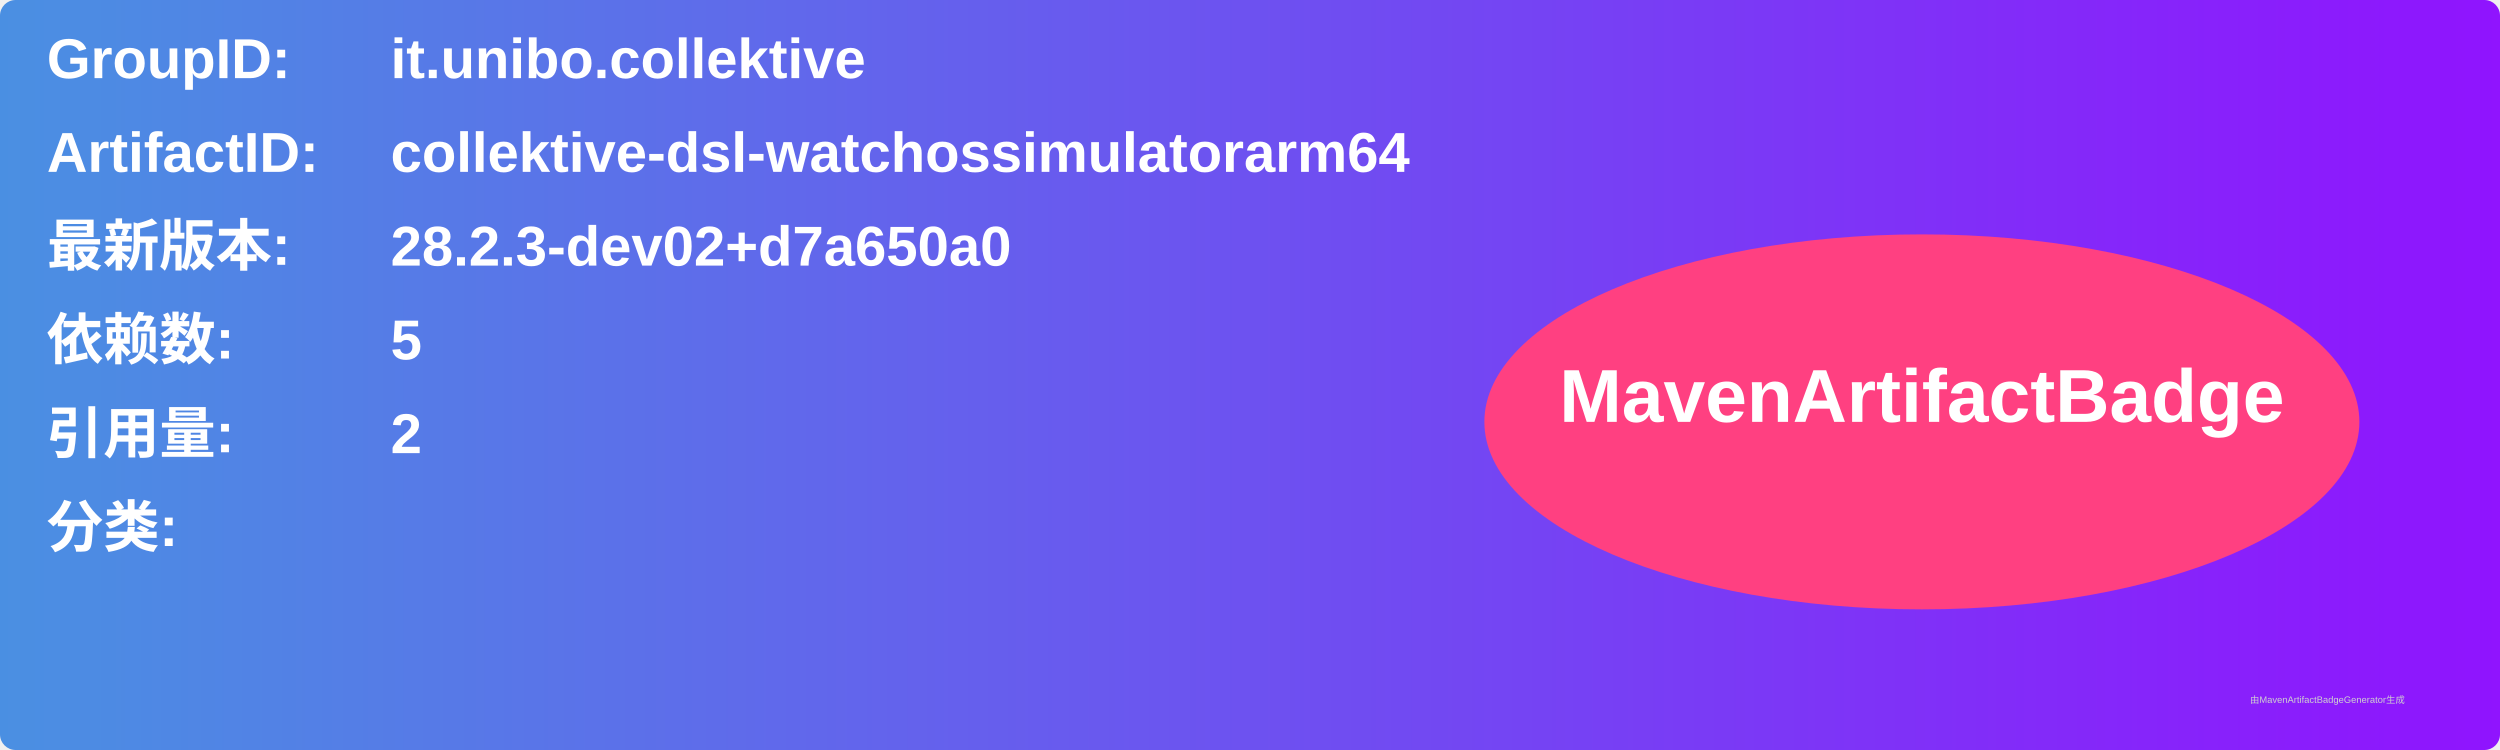
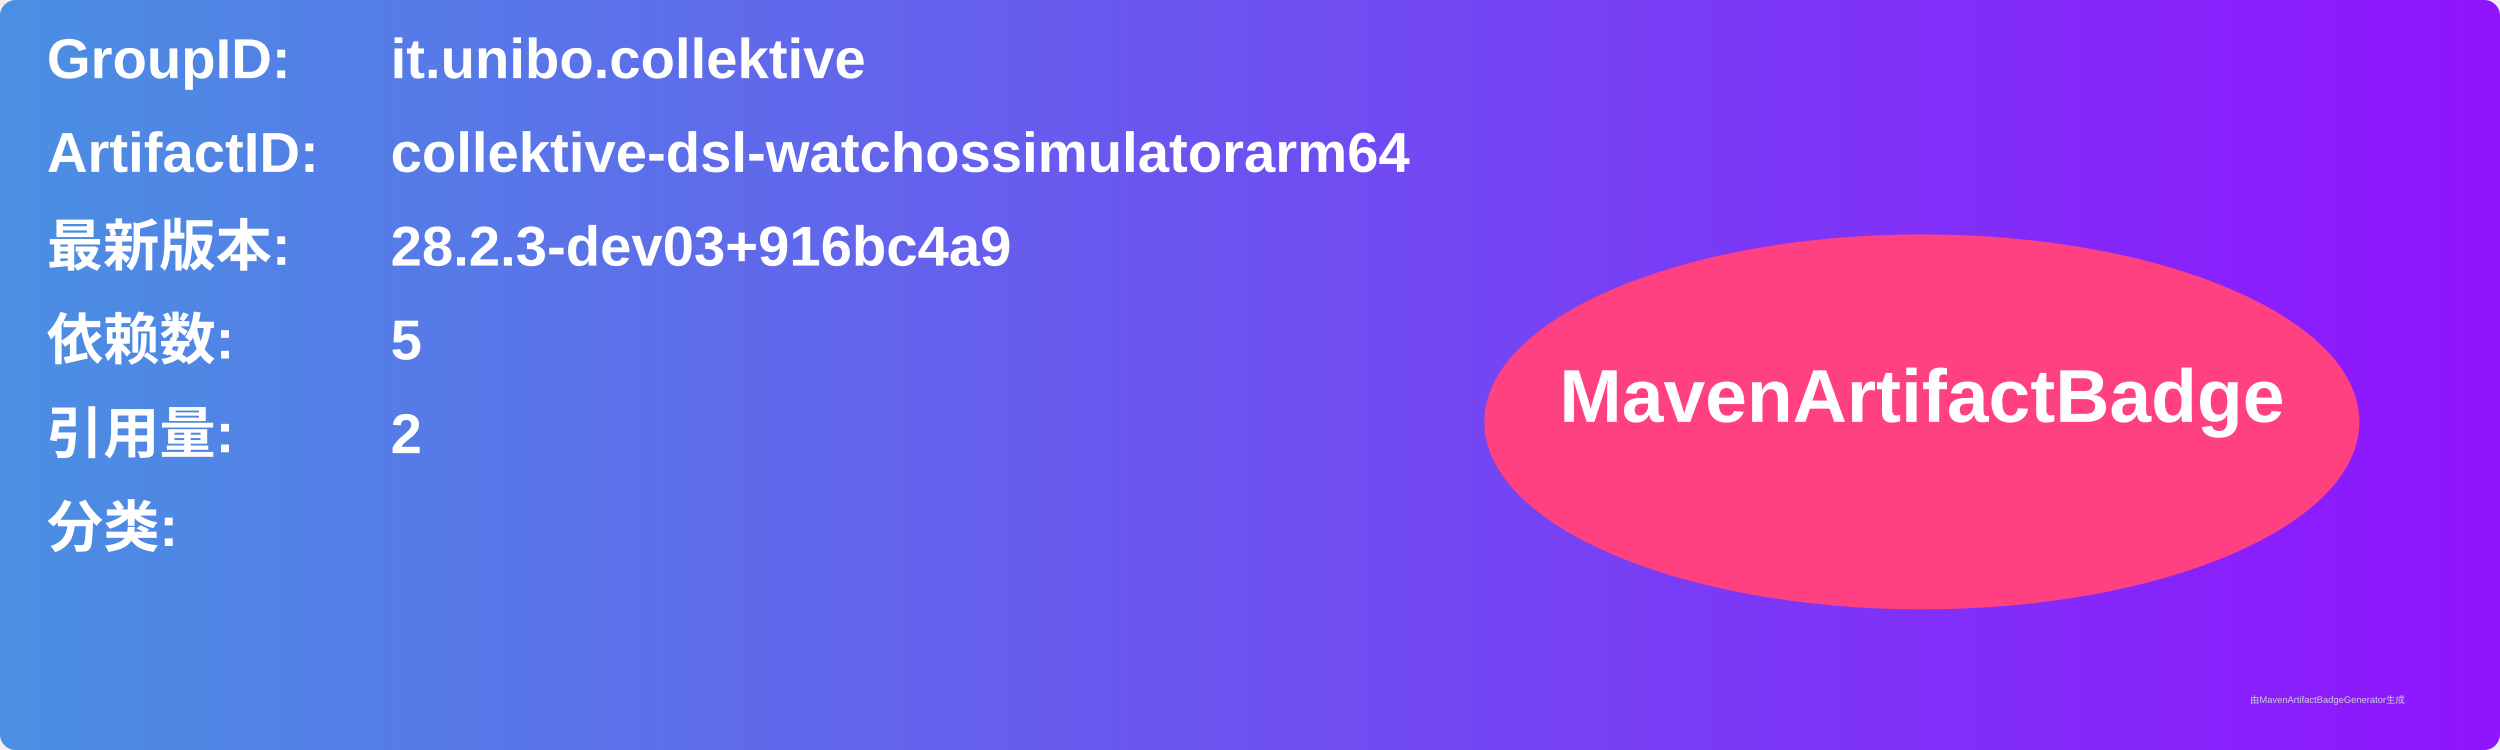
<svg xmlns="http://www.w3.org/2000/svg" width="800" height="240" viewBox="0 0 800 240">
  <linearGradient id="grad" x1="0%" y1="0%" x2="100%" y2="0%">
    <stop offset="0%" stop-color="#4a90e2" />
    <stop offset="100%" stop-color="#9013fe" />
  </linearGradient>
  <rect width="100%" height="100%" rx="5" ry="5" fill="url(#grad)" />
  <g transform="translate(15, 15)">
    <text x="0" y="10" font-family="Arial" font-size="18" fill="white" font-weight="bold" width="260">GroupID:</text>
    <text x="110" y="10" font-family="Arial" font-size="18" fill="white" font-weight="bold" width="460">it.unibo.collektive</text>
    <text x="0" y="40" font-family="Arial" font-size="18" fill="white" font-weight="bold" width="260">ArtifactID:</text>
    <text x="110" y="40" font-family="Arial" font-size="18" fill="white" font-weight="bold" width="460">collektive-dsl-watchossimulatorarm64</text>
    <text x="0" y="70" font-family="Arial" font-size="18" fill="white" font-weight="bold">最新版本:</text>
    <text x="110" y="70" font-family="Arial" font-size="18" fill="white" font-weight="bold">
-       <tspan font-weight="bold">28.2.3-dev02+d7a650a0</tspan>
+       <tspan font-weight="bold">28.2.3-dev03+916bc4a9</tspan>
    </text>
    <text x="0" y="100" font-family="Arial" font-size="18" fill="white" font-weight="bold">依赖数: </text>
    <text x="110" y="100" font-family="Arial" font-size="18" fill="white">
      <tspan font-weight="bold">5</tspan>
    </text>
    <text x="0" y="130" font-family="Arial" font-size="18" fill="white" font-weight="bold">引用量: </text>
    <text x="110" y="130" font-family="Arial" font-size="18" fill="white">
      <tspan font-weight="bold">2</tspan>
    </text>
    <text x="0" y="160" font-family="Arial" font-size="18" fill="white" font-weight="bold">分类:</text>
    <text x="10" y="190" font-family="Arial" font-size="10" fill="white">
      <tspan font-weight="bold" />
    </text>
    <ellipse cx="600" cy="120" rx="140" ry="60" fill="#ff4081" />
    <text x="600" y="120" text-anchor="middle" font-family="Arial" font-size="24" fill="white" font-weight="bold">MavenArtifactBadge</text>
  </g>
  <text x="720" y="225" font-family="Arial" font-size="3" fill="#d0d0d0">由MavenArtifactBadgeGenerator生成</text>
</svg>
